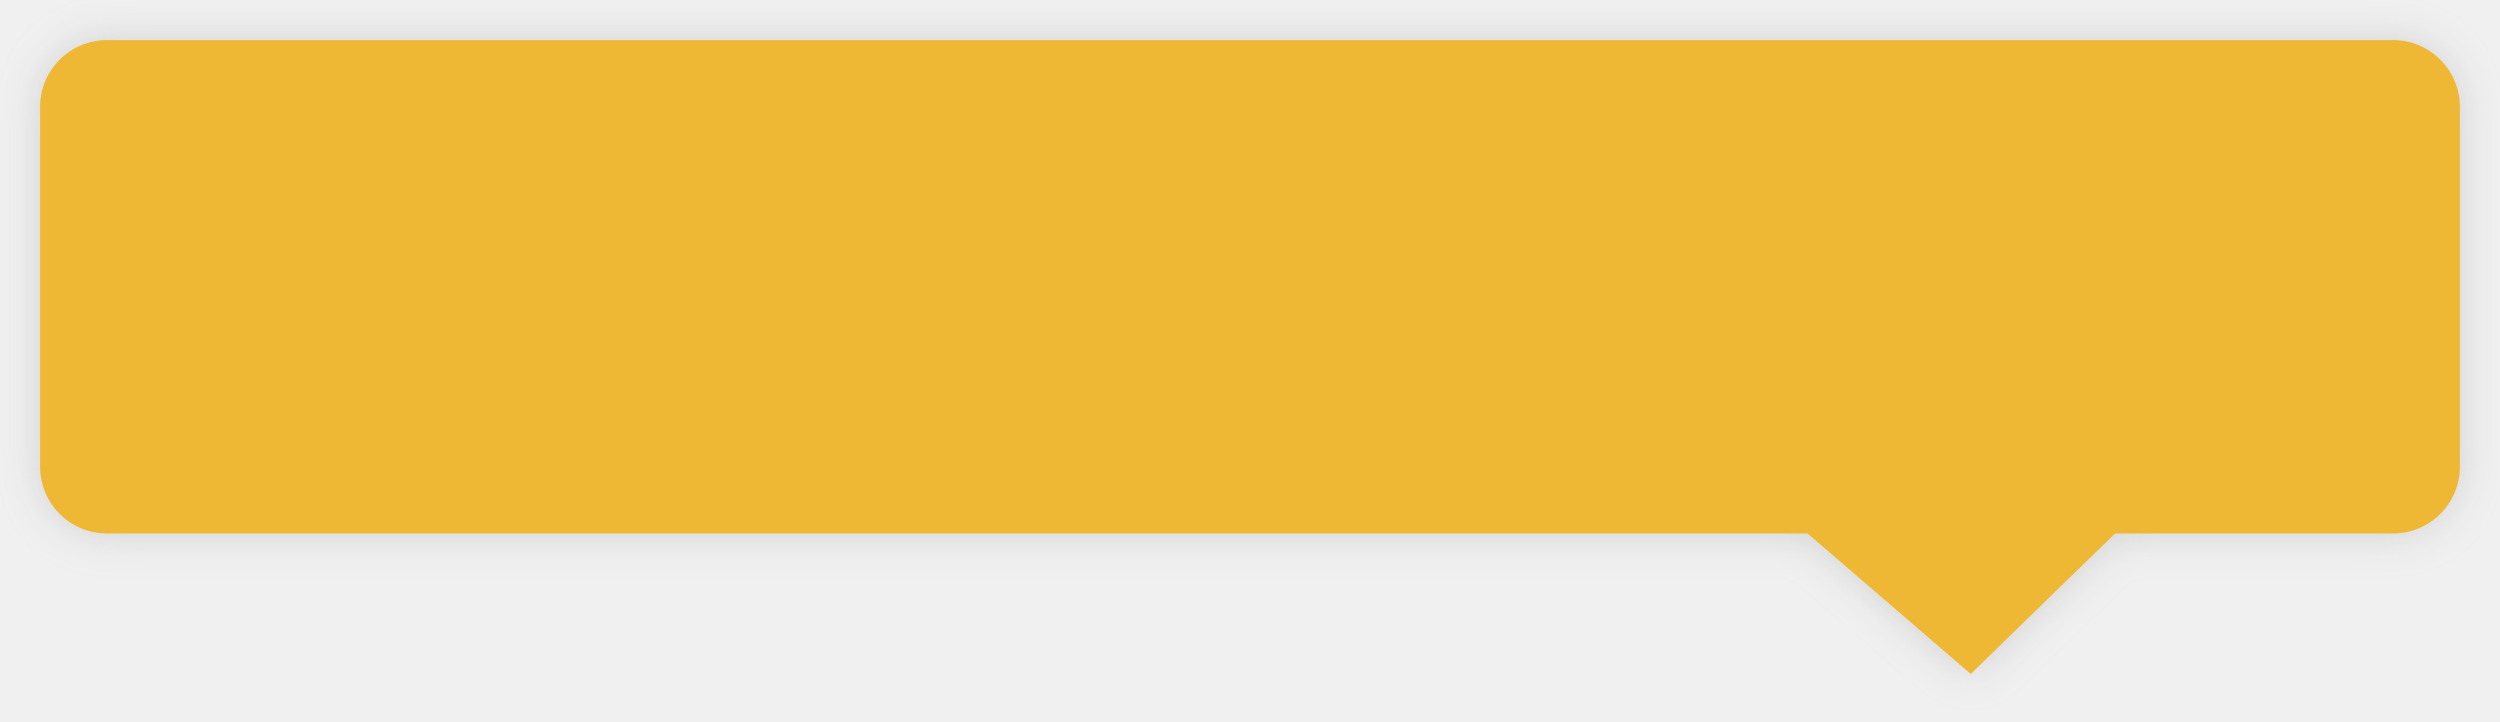
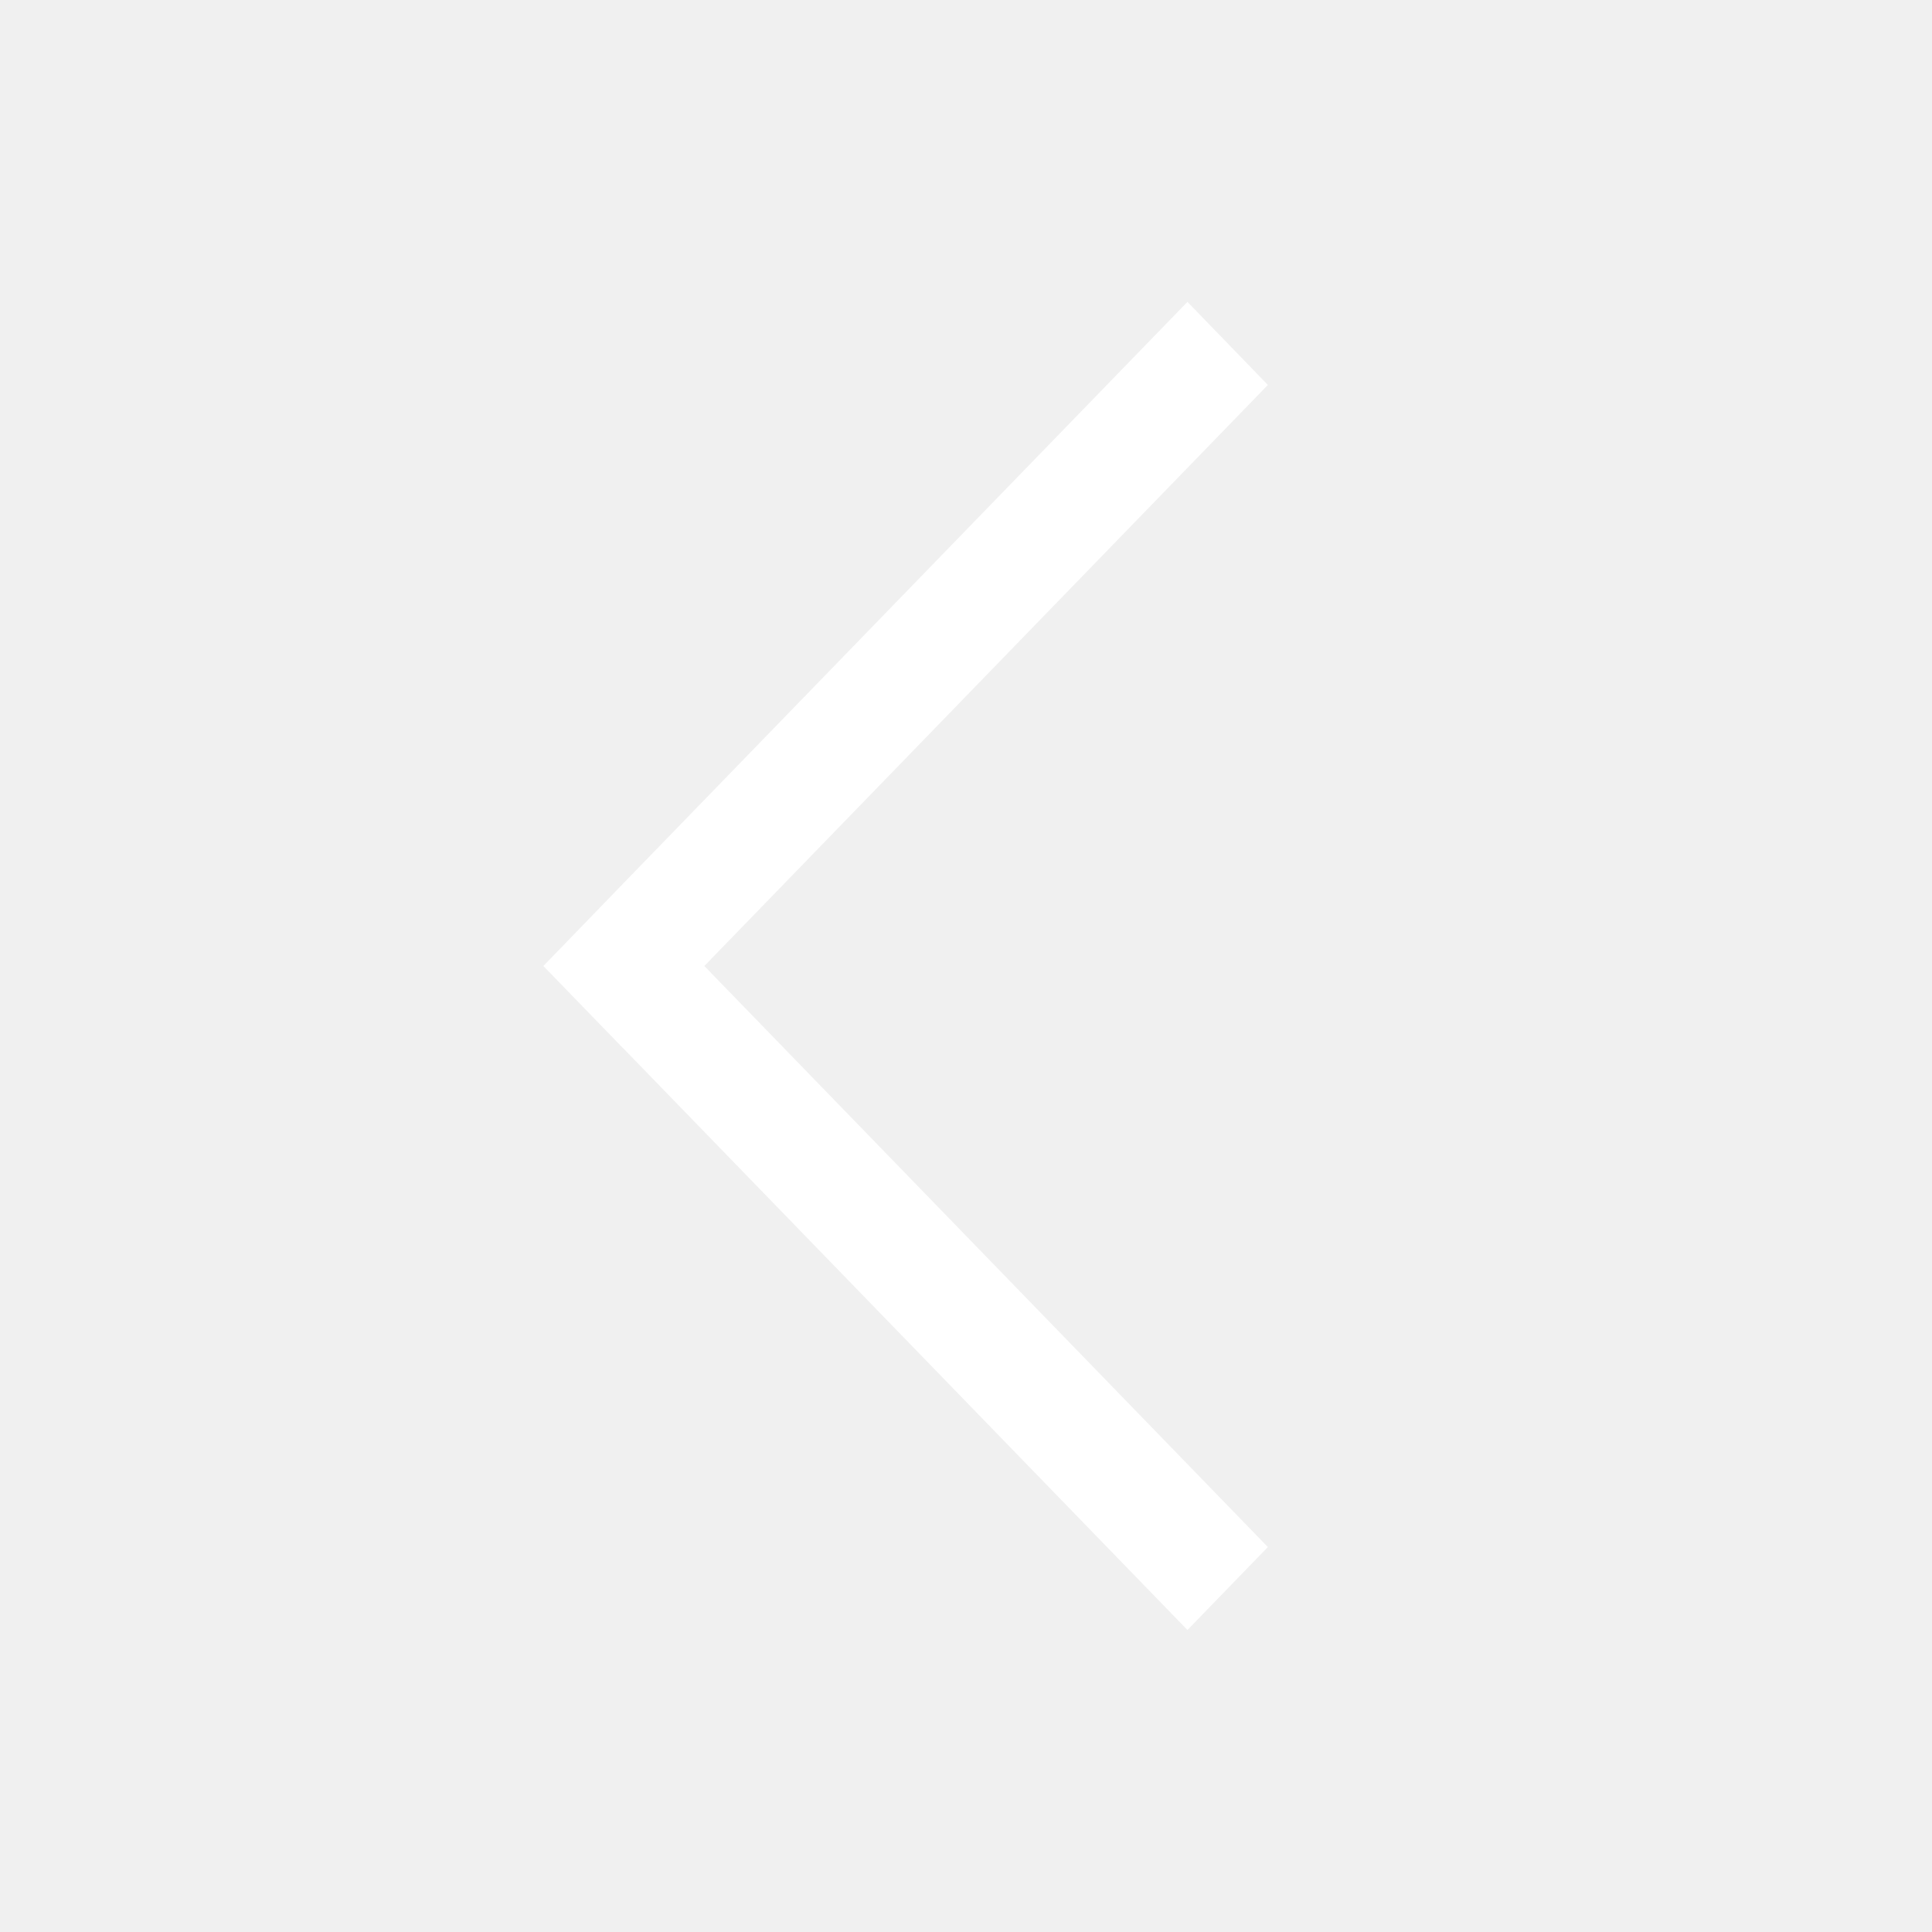
- <svg xmlns="http://www.w3.org/2000/svg" xmlns:xlink="http://www.w3.org/1999/xlink" version="1.1" width="187px" height="54px">
+ <svg xmlns="http://www.w3.org/2000/svg" t="1493375377087" class="icon" style="" viewBox="0 0 1024 1024" version="1.1" p-id="7330" width="32" height="32">
  <defs>
-     <filter x="26px" y="157px" width="187px" height="54px" filterUnits="userSpaceOnUse" id="filter80">
-       <feOffset dx="0" dy="0" in="SourceAlpha" result="shadowOffsetInner" />
-       <feGaussianBlur stdDeviation="1.5" in="shadowOffsetInner" result="shadowGaussian" />
-       <feComposite in2="shadowGaussian" operator="atop" in="SourceAlpha" result="shadowComposite" />
-       <feColorMatrix type="matrix" values="0 0 0 0 0.6  0 0 0 0 0.6  0 0 0 0 0.6  0 0 0 0.349 0  " in="shadowComposite" />
-     </filter>
-     <g id="widget81">
-       <path d="M 29 191.904  C 29 191.904  29 165  29 165  C 29 162.239  31.239 160  34 160  C 34 160  205 160  205 160  C 207.761 160  210 162.239  210 165  C 210 165  210 191.904  210 191.904  C 210 194.665  207.761 196.904  205 196.904  C 205 196.904  184.207 196.904  184.207 196.904  C 184.207 196.904  173.411 207.413  173.411 207.413  C 173.411 207.413  161.207 196.904  161.207 196.904  C 161.207 196.904  34 196.904  34 196.904  C 31.239 196.904  29 194.665  29 191.904  Z " fill-rule="nonzero" fill="#eeb834" stroke="none" />
-     </g>
+     <style type="text/css" />
  </defs>
-   <g transform="matrix(1 0 0 1 -26 -157 )">
-     <use xlink:href="#widget81" filter="url(#filter80)" />
-     <use xlink:href="#widget81" />
-   </g>
+   <path d="M629.376 160 330.624 467.968 330.624 467.968 288 512 330.624 555.968 330.688 555.968 629.376 863.936 672 819.968 373.312 512 672 204.032Z" p-id="7331" fill="#ffffff" />
</svg>
